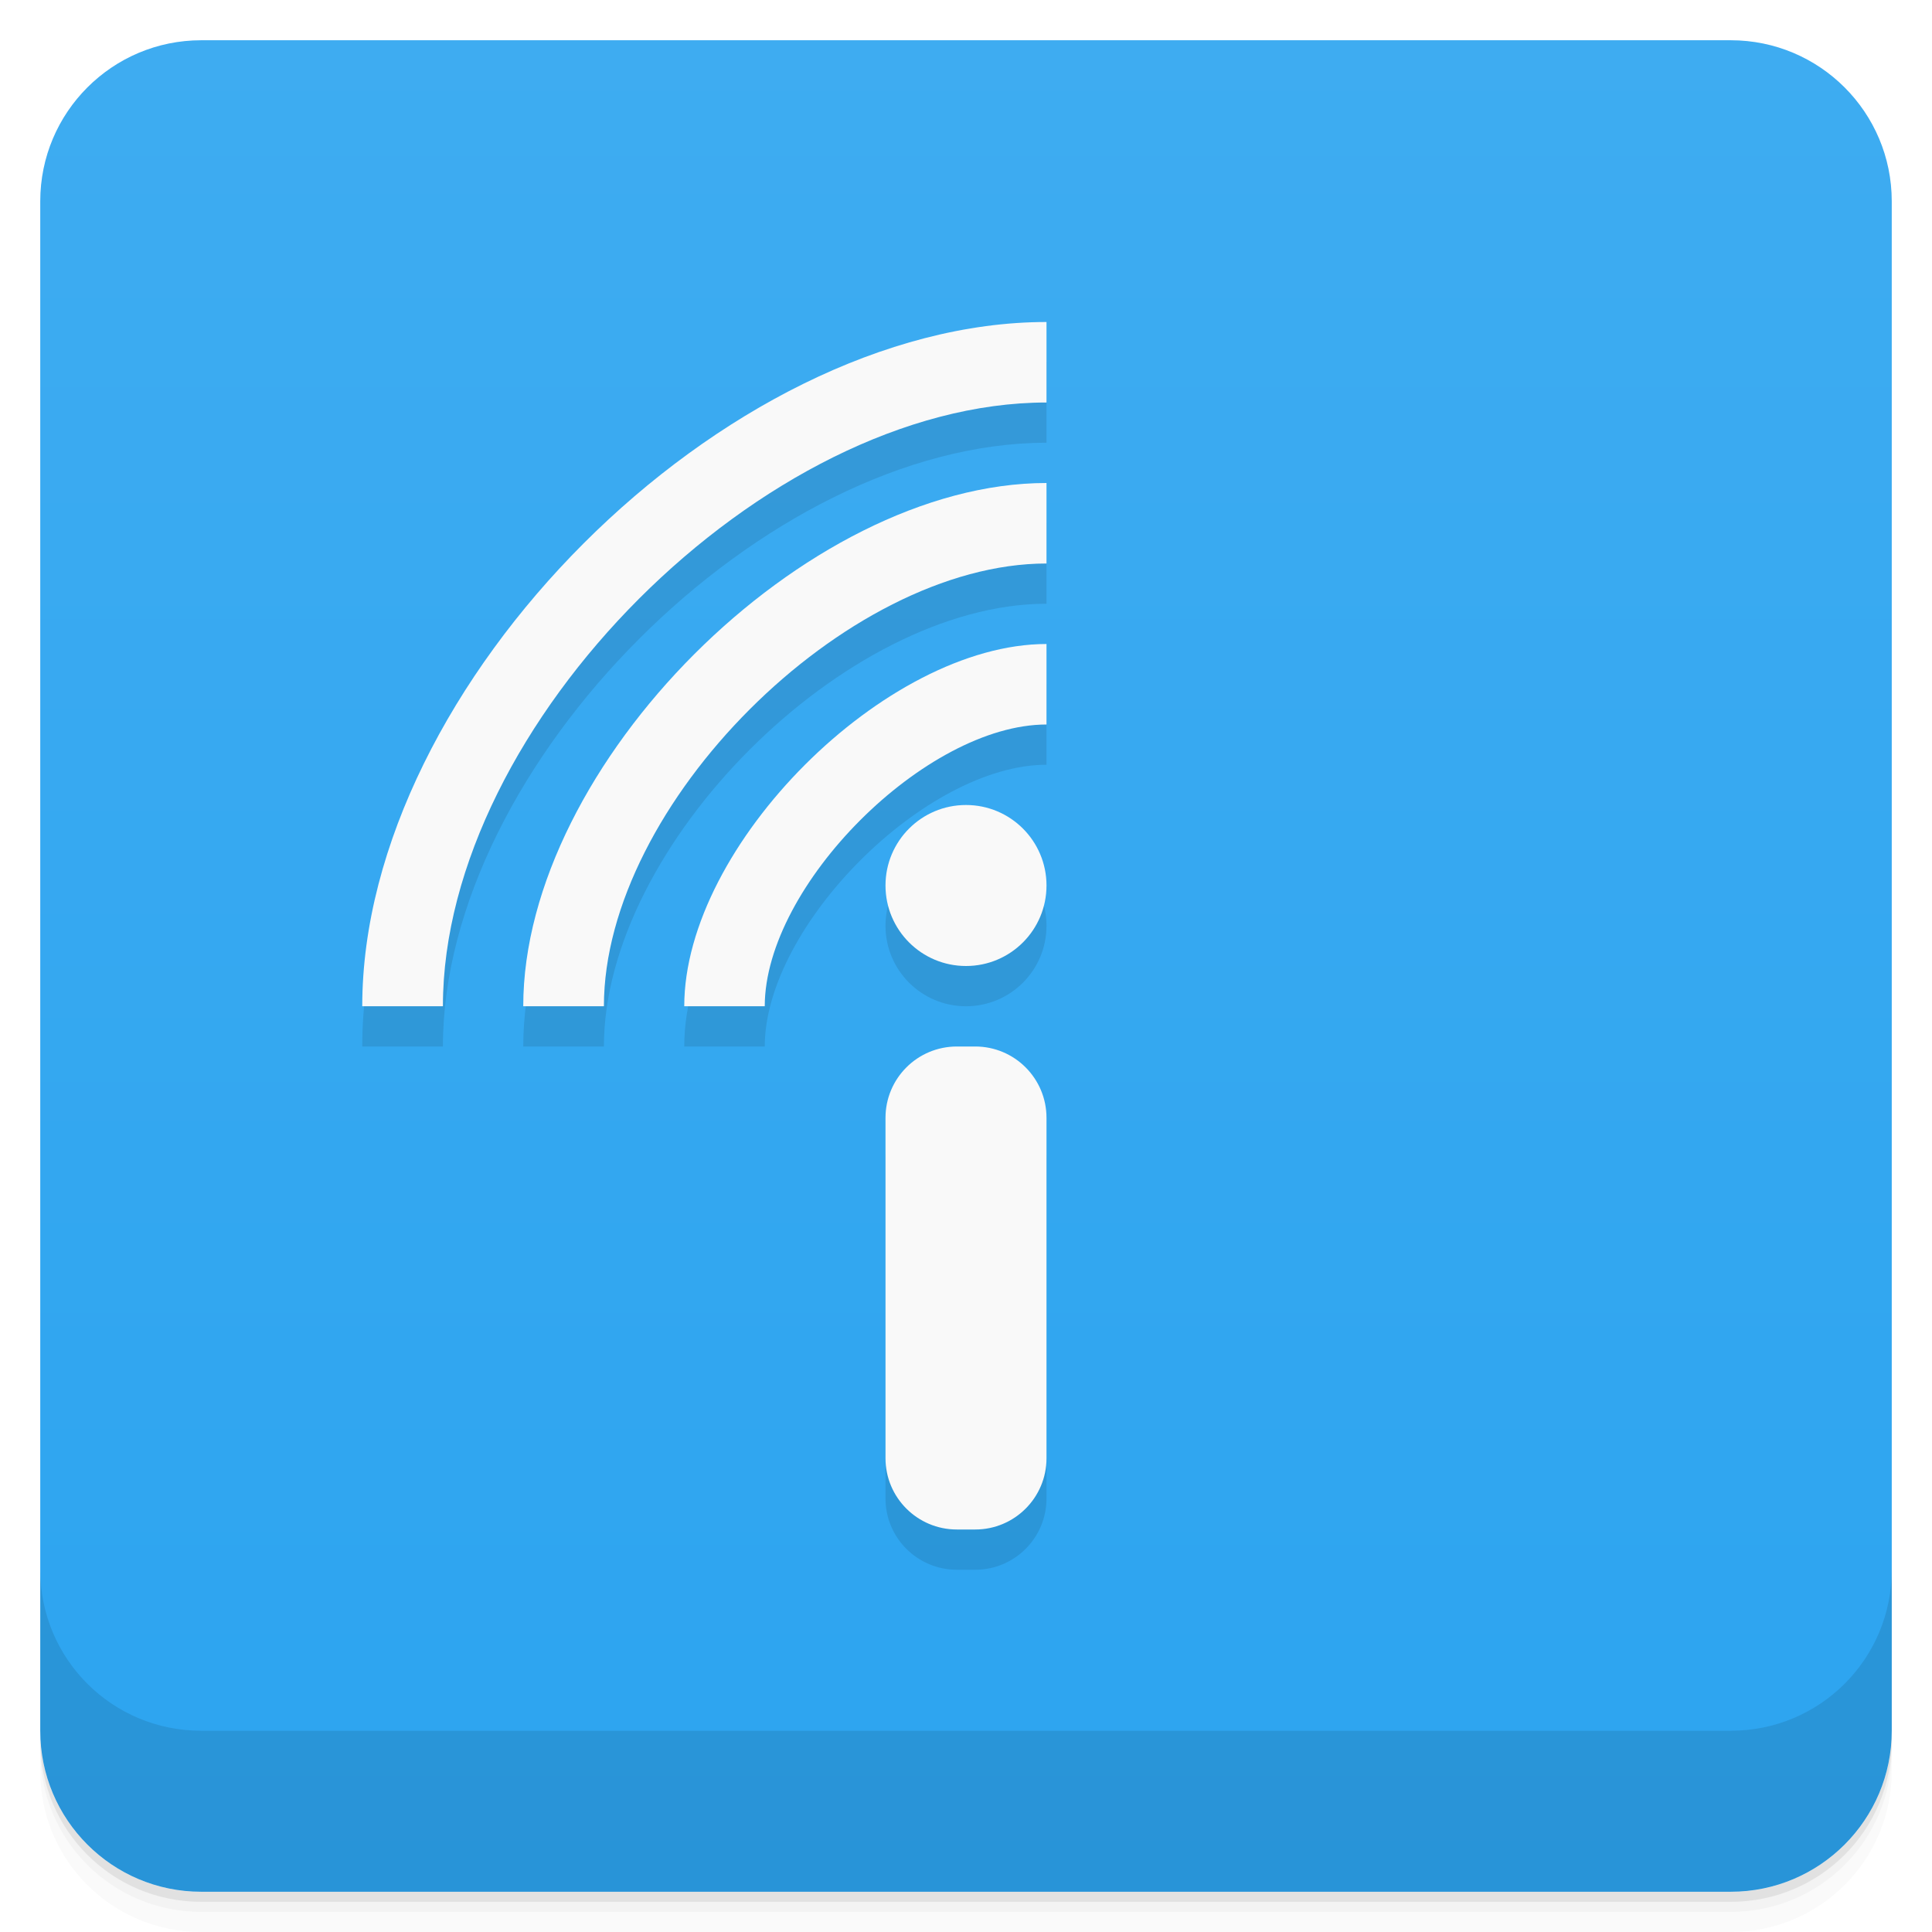
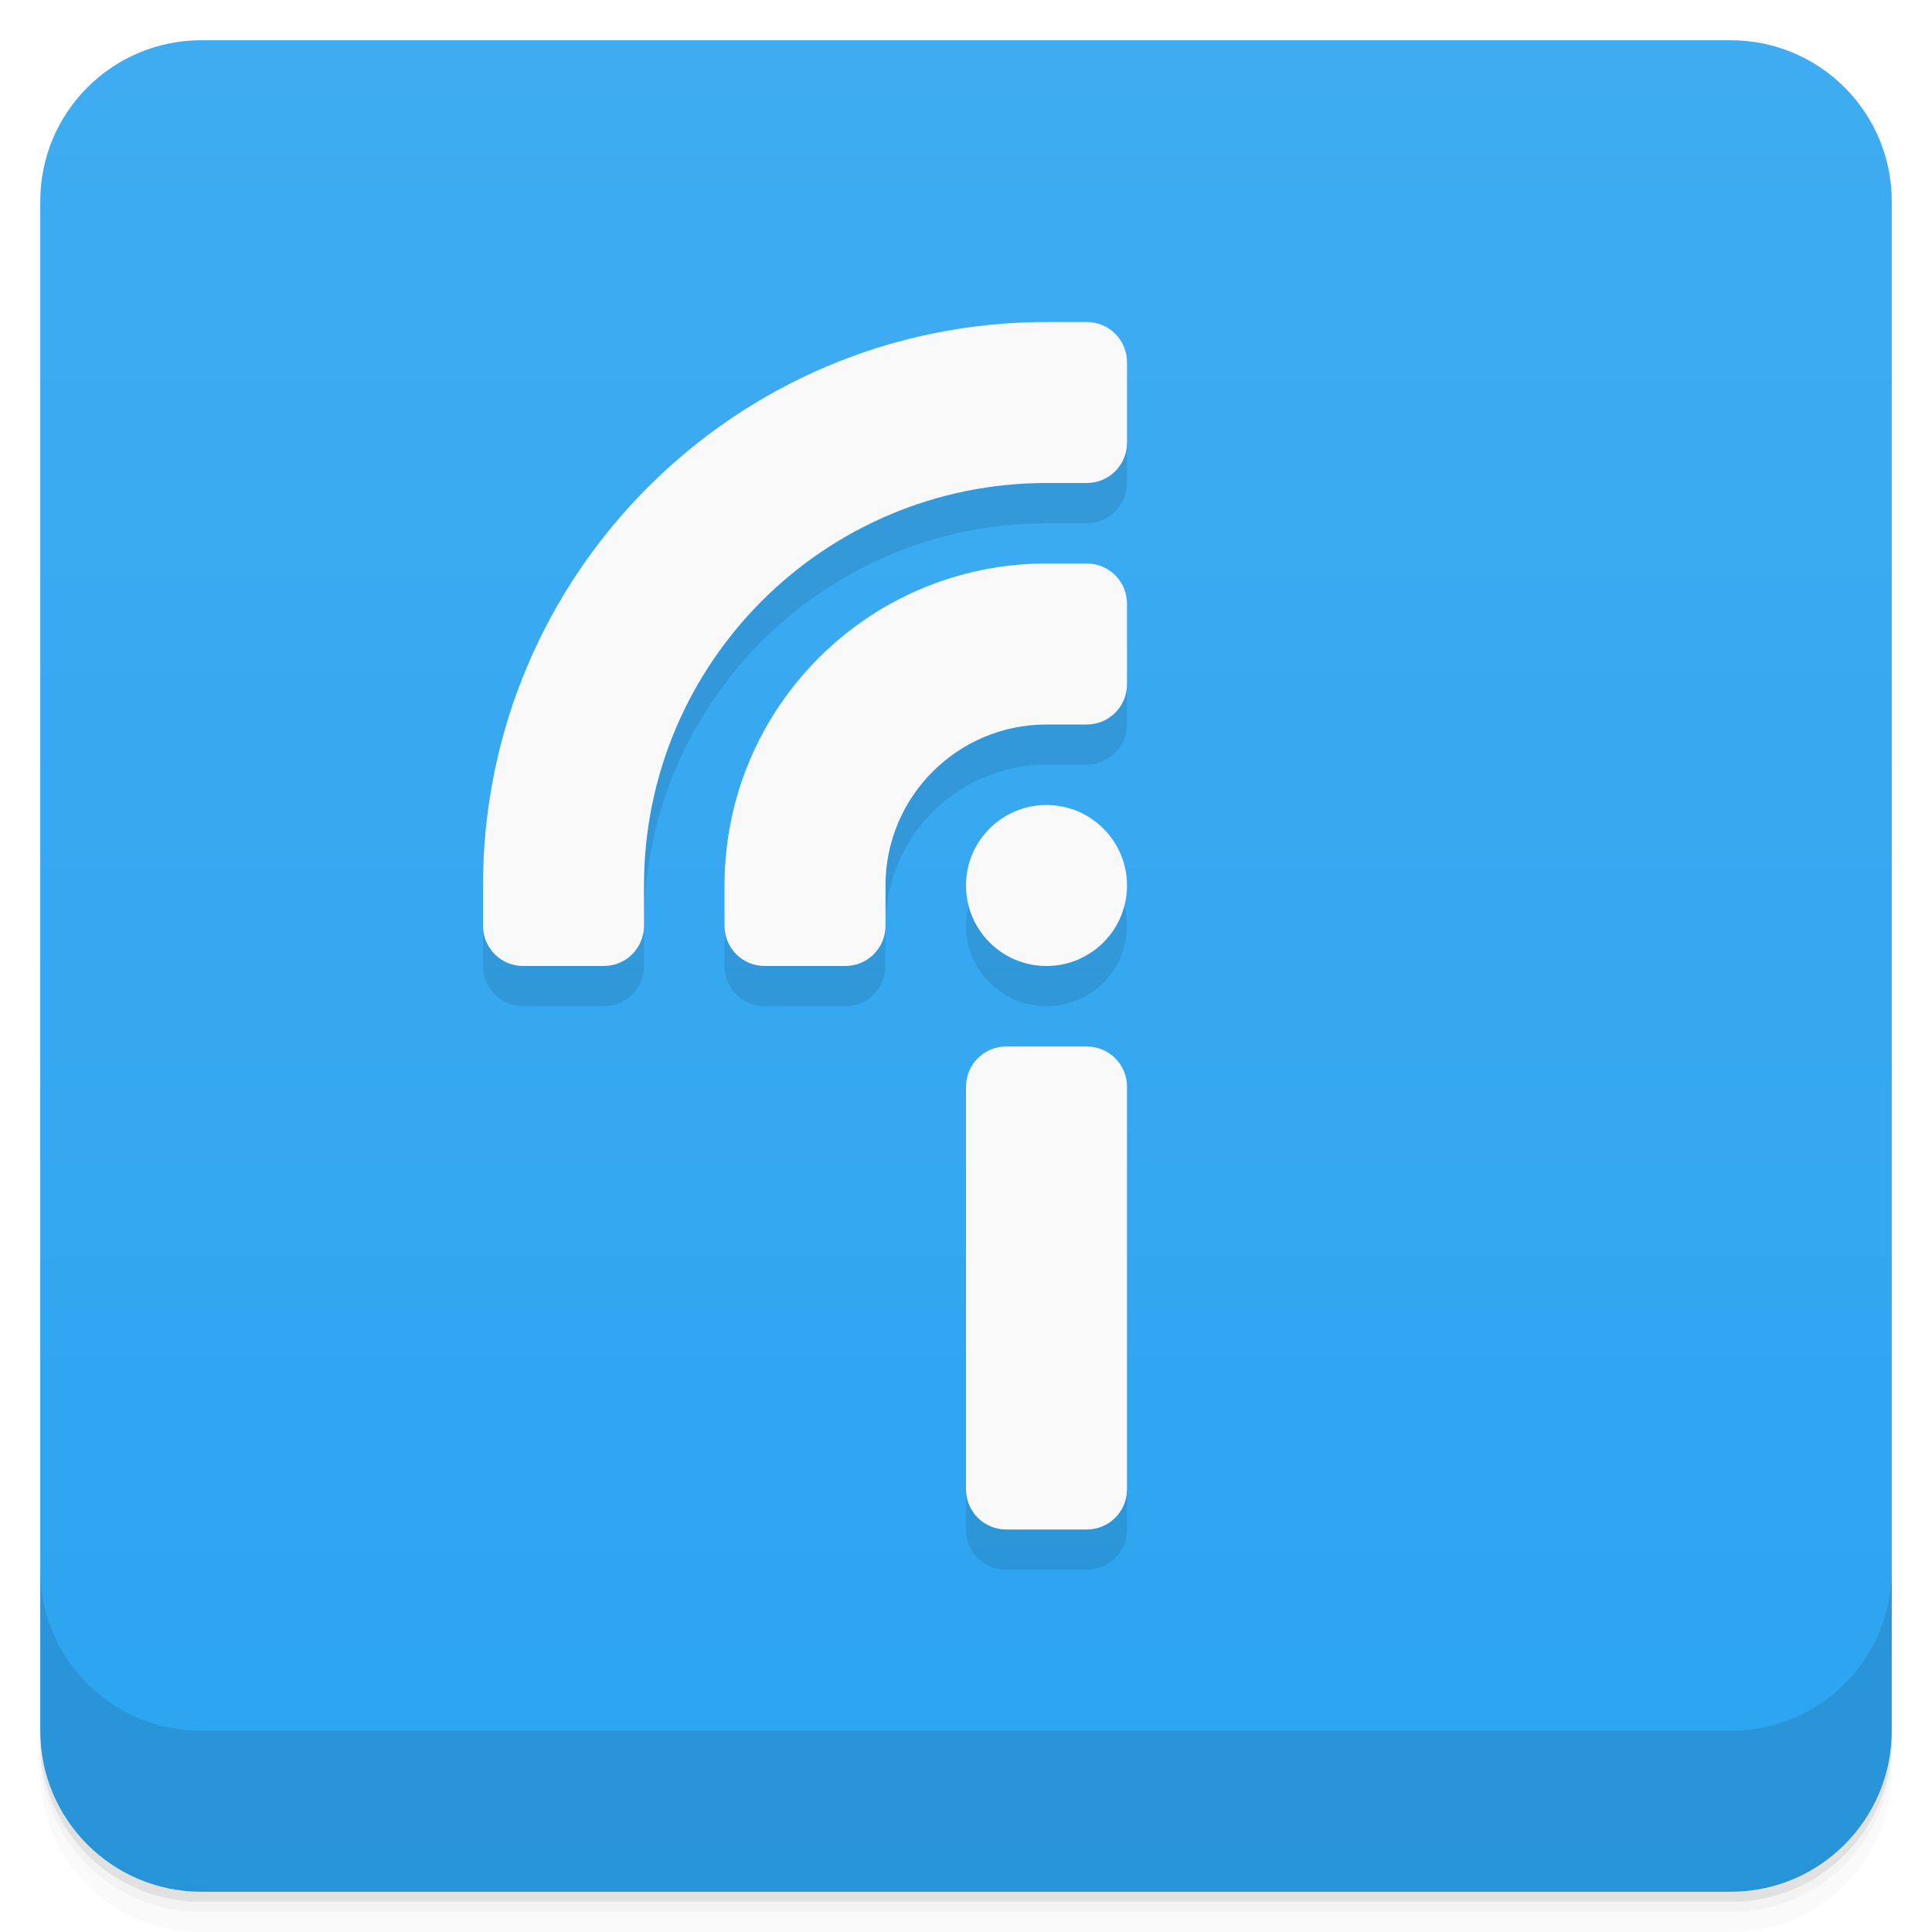
- <svg xmlns="http://www.w3.org/2000/svg" style="" viewBox="0 0 48 48">
-   <defs style="">
-     <linearGradient id="linearGradient3764" gradientTransform="translate(-48 .002215)" gradientUnits="userSpaceOnUse" style="" x1="1" x2="47">
-       <stop offset="0" style="stop-color:#2ca4f0" />
-       <stop offset="1" style="stop-color:#3eacf1" />
+ <svg xmlns="http://www.w3.org/2000/svg" version="1.1" viewBox="0 0 48 48">
+   <defs>
+     <linearGradient id="bg" x2="0" y1="1" y2="47" gradientUnits="userSpaceOnUse">
+       <stop style="stop-color:#3facf1" offset="0" />
+       <stop style="stop-color:#2ca4f0" offset="1" />
    </linearGradient>
  </defs>
-   <path d="m 1 43 v .25 c 0 2.216 1.784 4 4 4 h 38 c 2.216 0 4 -1.784 4 -4 v -.25 c 0 2.216 -1.784 4 -4 4 h -38 c -2.216 0 -4 -1.784 -4 -4 z m 0 .5 v .5 c 0 2.216 1.784 4 4 4 h 38 c 2.216 0 4 -1.784 4 -4 v -.5 c 0 2.216 -1.784 4 -4 4 h -38 c -2.216 0 -4 -1.784 -4 -4 z" style="opacity:.02" />
-   <path d="m 1 43.25 v .25 c 0 2.216 1.784 4 4 4 h 38 c 2.216 0 4 -1.784 4 -4 v -.25 c 0 2.216 -1.784 4 -4 4 h -38 c -2.216 0 -4 -1.784 -4 -4 z" style="opacity:.05" />
-   <path d="m 1 43 v .25 c 0 2.216 1.784 4 4 4 h 38 c 2.216 0 4 -1.784 4 -4 v -.25 c 0 2.216 -1.784 4 -4 4 h -38 c -2.216 0 -4 -1.784 -4 -4 z" style="opacity:.1" />
-   <rect height="46" rx="4" style="fill:url(#linearGradient3764)" transform="rotate(-90)" width="46" x="-47" y="1" />
-   <g style="opacity:.1">
-     <path d="m 23.773 27 h .457 c .977 0 1.77 .793 1.77 1.773 v 8.457 c 0 .977 -.793 1.77 -1.77 1.77 h -.457 c -.98 0 -1.773 -.793 -1.773 -1.77 v -8.457 c 0 -.98 .793 -1.773 1.773 -1.773" style="" />
-     <path d="m 26 23 c 0 1.105 -.895 2 -2 2 s -2 -.895 -2 -2 .895 -2 2 -2 2 .895 2 2" style="" />
-     <path d="m 19 26 c 0 -3 4 -7 7 -7 v -2 c -4 0 -9 5 -9 9" style="" />
-     <path d="m 15 26 h -2 c 0 -5.996 7 -13 13 -13 v 2 c -5 0 -10.996 5.996 -10.996 10.996" style="" />
-     <path d="m 11 26 h -2 c 0 -8 9 -17 17 -17 v 2 c -7 0 -14.996 8 -14.996 14.996" style="" />
-   </g>
-   <g style="fill:#f9f9f9">
-     <path d="m 23.773 26 h .457 c .977 0 1.77 .793 1.77 1.773 v 8.457 c 0 .977 -.793 1.77 -1.77 1.77 h -.457 c -.98 0 -1.773 -.793 -1.773 -1.77 v -8.457 c 0 -.98 .793 -1.773 1.773 -1.773" style="" />
-     <path d="m 26 22 c 0 1.105 -.895 2 -2 2 s -2 -.895 -2 -2 .895 -2 2 -2 2 .895 2 2" style="" />
-     <path d="m 19 25 c 0 -3 4 -7 7 -7 v -2 c -4 0 -9 5 -9 9" style="" />
-     <path d="m 15 25 h -2 c 0 -5.996 7 -13 13 -13 v 2 c -5 0 -10.996 5.996 -10.996 10.996" style="" />
-     <path d="m 11 25 h -2 c 0 -8 9 -17 17 -17 v 2 c -7 0 -14.996 8 -14.996 14.996" style="" />
-   </g>
-   <path d="m 1 39 v 4 c 0 2.216 1.784 4 4 4 h 38 c 2.216 0 4 -1.784 4 -4 v -4 c 0 2.216 -1.784 4 -4 4 h -38 c -2.216 0 -4 -1.784 -4 -4 z" style="opacity:.1" />
+   <path d="m1 43v0.25c0 2.216 1.784 4 4 4h38c2.216 0 4-1.784 4-4v-0.25c0 2.216-1.784 4-4 4h-38c-2.216 0-4-1.784-4-4zm0 0.5v0.5c0 2.216 1.784 4 4 4h38c2.216 0 4-1.784 4-4v-0.5c0 2.216-1.784 4-4 4h-38c-2.216 0-4-1.784-4-4z" style="opacity:.02" />
+   <path d="m1 43.25v0.25c0 2.216 1.784 4 4 4h38c2.216 0 4-1.784 4-4v-0.25c0 2.216-1.784 4-4 4h-38c-2.216 0-4-1.784-4-4z" style="opacity:.05" />
+   <path d="m1 43v0.25c0 2.216 1.784 4 4 4h38c2.216 0 4-1.784 4-4v-0.25c0 2.216-1.784 4-4 4h-38c-2.216 0-4-1.784-4-4z" style="opacity:.1" />
+   <rect x="1" y="1" width="46" height="46" rx="4" style="fill:url(#bg)" />
+   <path d="m1 39v4c0 2.216 1.784 4 4 4h38c2.216 0 4-1.784 4-4v-4c0 2.216-1.784 4-4 4h-38c-2.216 0-4-1.784-4-4z" style="opacity:.1" />
+   <path d="m26 9c-7.732 0-14 6.268-14 14v1c0 0.554 0.446 1 1 1h2c0.554 0 1-0.446 1-1v-1c0-5.523 4.477-10 10-10h1c0.554 0 1-0.446 1-1v-2c0-0.554-0.446-1-1-1zm0 6c-4.418 0-8 3.582-8 8v1c0 0.554 0.446 1 1 1h2c0.554 0 1-0.446 1-1v-1c0-2.209 1.791-4 4-4h1c0.554 0 1-0.446 1-1v-2c0-0.554-0.446-1-1-1zm0 6c-1.105 0-2 0.895-2 2s0.895 2 2 2 2-0.895 2-2-0.895-2-2-2zm-2 7v10c0 0.554 0.446 1 1 1h2c0.554 0 1-0.446 1-1v-10z" style="opacity:.1;paint-order:normal" />
+   <path d="m26 8a14 14 0 0 0-14 14v1c0 0.554 0.446 1 1 1h2c0.554 0 1-0.446 1-1v-1a10 10 0 0 1 10-10h1c0.554 0 1-0.446 1-1v-2c0-0.554-0.446-1-1-1zm0 6a8 8 0 0 0-8 8v1c0 0.554 0.446 1 1 1h2c0.554 0 1-0.446 1-1v-1a4 4 0 0 1 4-4h1c0.554 0 1-0.446 1-1v-2c0-0.554-0.446-1-1-1zm0 6a2 2 0 0 0-2 2 2 2 0 0 0 2 2 2 2 0 0 0 2-2 2 2 0 0 0-2-2zm-1 6c-0.554 0-1 0.446-1 1v10c0 0.554 0.446 1 1 1h2c0.554 0 1-0.446 1-1v-10c0-0.554-0.446-1-1-1z" style="fill:#f9f9f9;paint-order:normal" />
</svg>
